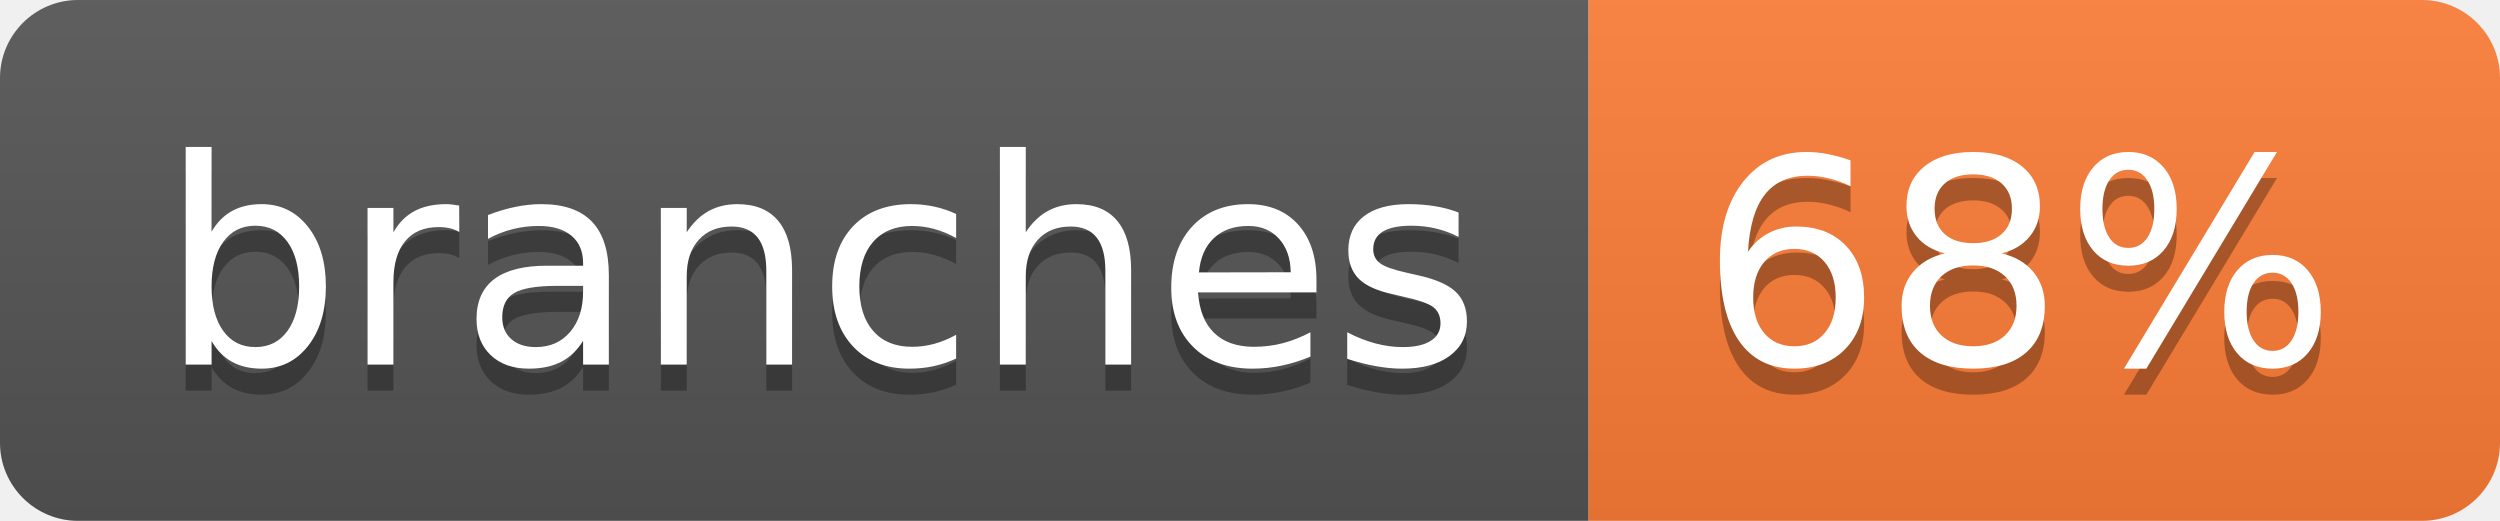
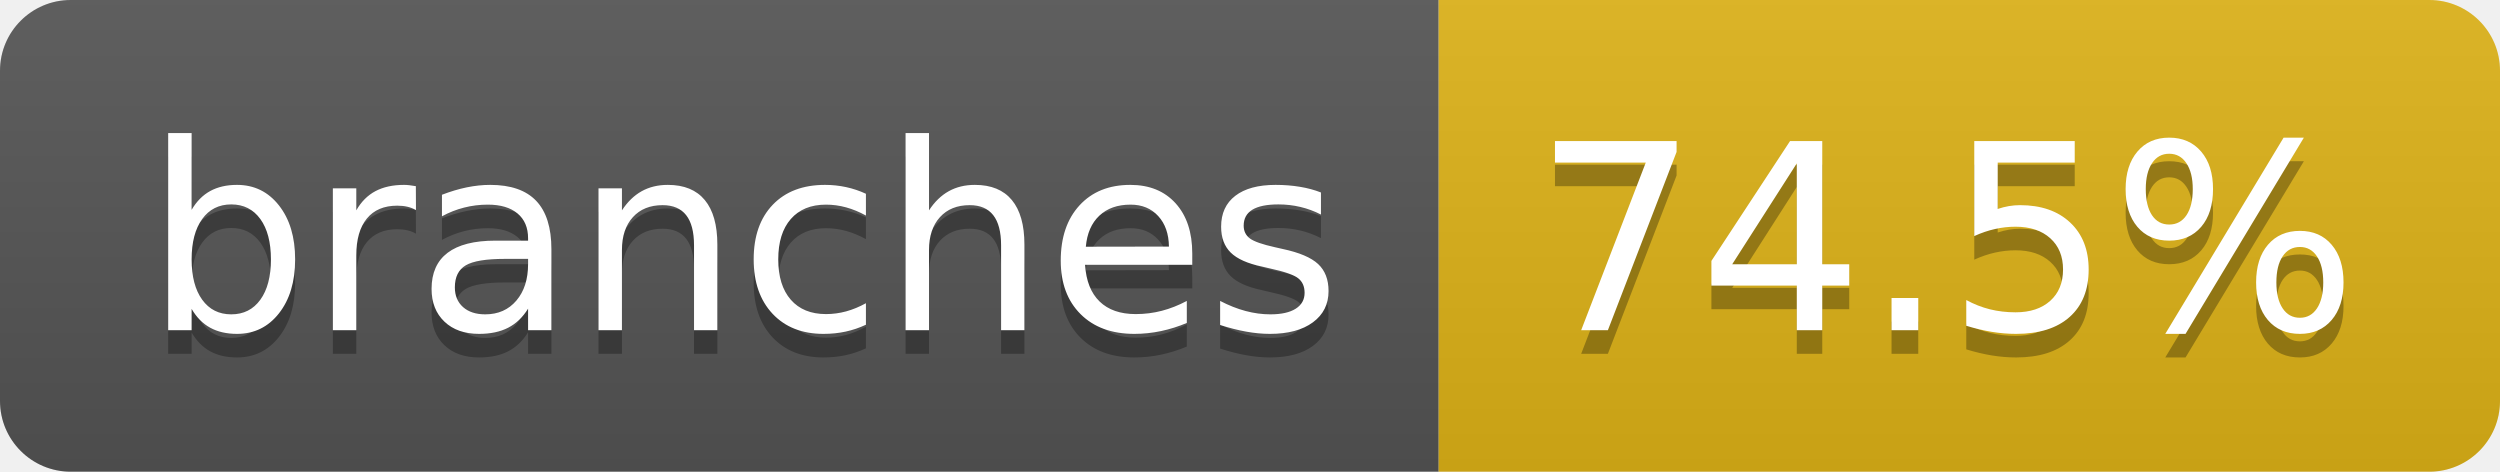
- <svg xmlns="http://www.w3.org/2000/svg" width="96" height="20" role="img" aria-label="branches: 68%">
+ <svg xmlns="http://www.w3.org/2000/svg" width="106" height="20" role="img" aria-label="branches: 74.5%">
  <linearGradient id="s" x2="0" y2="100%">
    <stop offset="0" stop-color="#bbb" stop-opacity=".1" />
    <stop offset="1" stop-opacity=".1" />
  </linearGradient>
  <clipPath id="r">
-     <rect width="96" height="20" rx="3" fill="#fff" />
+     <rect width="106" height="20" rx="3" fill="#fff" />
  </clipPath>
  <g clip-path="url(#r)">
    <rect width="61" height="20" fill="#555" />
-     <rect x="61" width="35" height="20" fill="#fe7d37" />
-     <rect width="96" height="20" fill="url(#s)" />
+     <rect x="61" width="45" height="20" fill="#dfb317" />
+     <rect width="106" height="20" fill="url(#s)" />
  </g>
  <g fill="#fff" text-anchor="middle" font-family="Verdana,Geneva,DejaVu Sans,sans-serif" text-rendering="geometricPrecision" font-size="110">
    <text aria-hidden="true" x="315" y="150" fill="#010101" fill-opacity=".3" transform="scale(.1)" textLength="507">branches</text>
    <text x="315" y="140" transform="scale(.1)" fill="#fff" textLength="507">branches</text>
-     <text aria-hidden="true" x="775" y="150" fill="#010101" fill-opacity=".3" transform="scale(.1)" textLength="245">68%</text>
-     <text x="775" y="140" transform="scale(.1)" fill="#fff" textLength="245">68%</text>
+     <text aria-hidden="true" x="825" y="150" fill="#010101" fill-opacity=".3" transform="scale(.1)" textLength="350">74.5%</text>
+     <text x="825" y="140" transform="scale(.1)" fill="#fff" textLength="350">74.5%</text>
  </g>
</svg>
